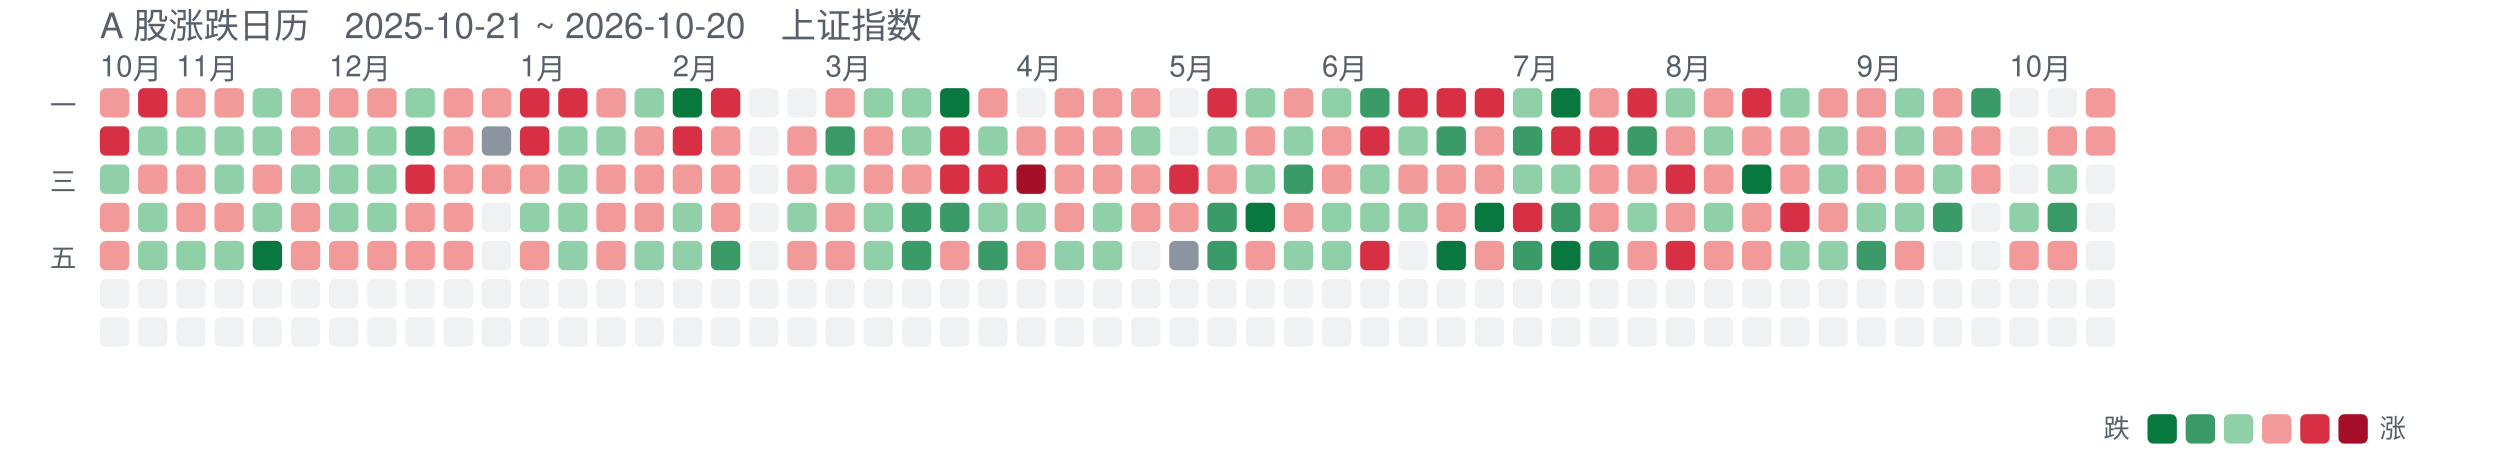
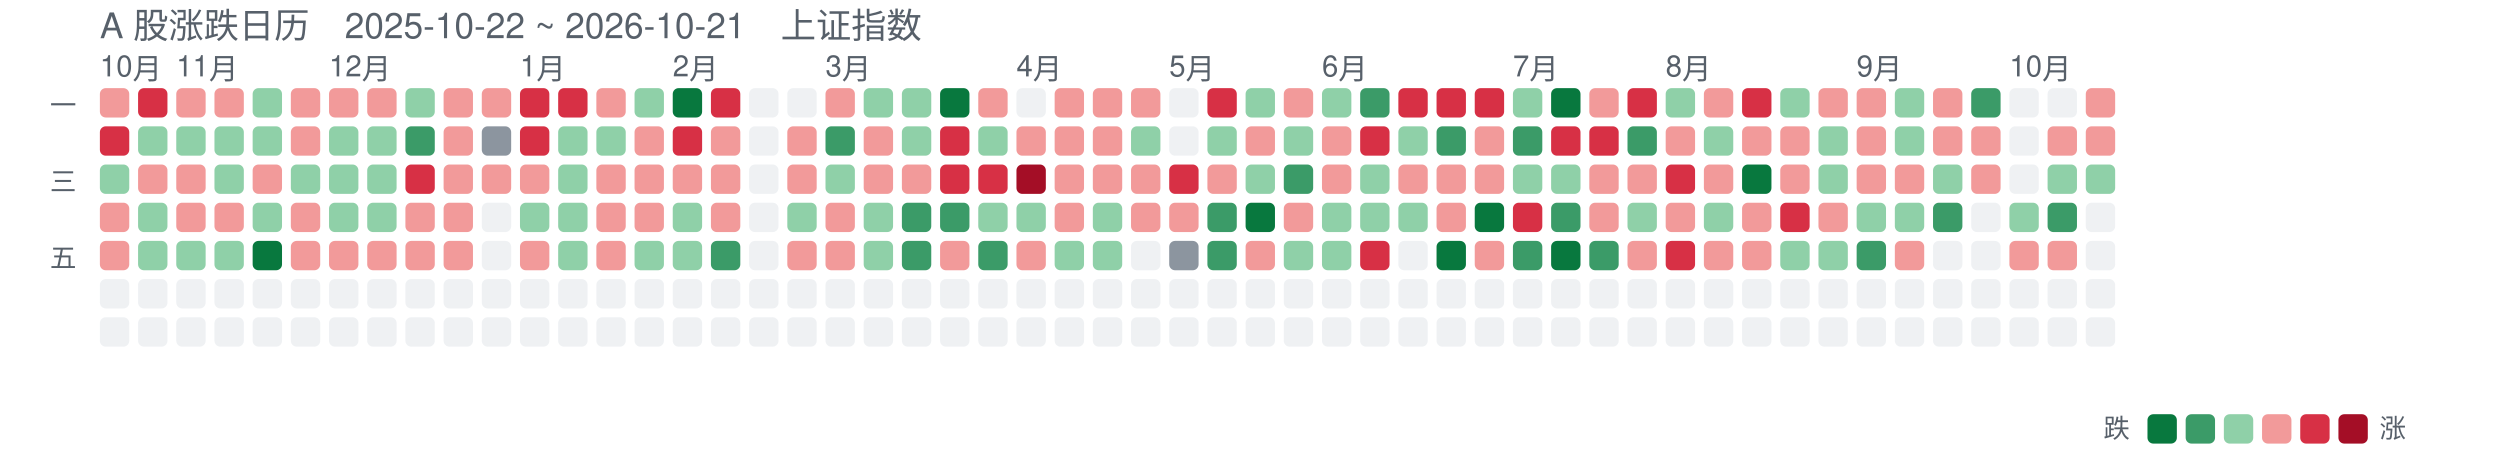
<svg xmlns="http://www.w3.org/2000/svg" width="851" height="159" viewBox="0 0 851 159" font-family="-apple-system,Segoe UI,Helvetica,Arial,sans-serif">
-   <text x="34" y="13" font-size="12" fill="#57606a">A 股涨跌日历　2025-10-21 ~ 2026-10-20　上证指数</text>
+   <text x="34" y="13" font-size="12" fill="#57606a">A 股涨跌日历　2025-10-22 ~ 2026-10-21　上证指数</text>
  <text x="34" y="26" font-size="10" fill="#57606a">10月</text>
  <text x="60" y="26" font-size="10" fill="#57606a">11月</text>
  <text x="112" y="26" font-size="10" fill="#57606a">12月</text>
  <text x="177" y="26" font-size="10" fill="#57606a">1月</text>
  <text x="229" y="26" font-size="10" fill="#57606a">2月</text>
  <text x="281" y="26" font-size="10" fill="#57606a">3月</text>
  <text x="346" y="26" font-size="10" fill="#57606a">4月</text>
  <text x="398" y="26" font-size="10" fill="#57606a">5月</text>
  <text x="450" y="26" font-size="10" fill="#57606a">6月</text>
  <text x="515" y="26" font-size="10" fill="#57606a">7月</text>
  <text x="567" y="26" font-size="10" fill="#57606a">8月</text>
  <text x="632" y="26" font-size="10" fill="#57606a">9月</text>
  <text x="684" y="26" font-size="10" fill="#57606a">10月</text>
  <text x="26" y="39" font-size="9" fill="#57606a" text-anchor="end">一</text>
  <text x="26" y="65" font-size="9" fill="#57606a" text-anchor="end">三</text>
  <text x="26" y="91" font-size="9" fill="#57606a" text-anchor="end">五</text>
  <rect x="34" y="30" width="10" height="10" rx="2" fill="#f29a9a" opacity="1" />
  <rect x="34" y="43" width="10" height="10" rx="2" fill="#d73045" opacity="1" />
  <rect x="34" y="56" width="10" height="10" rx="2" fill="#8fd0a8" opacity="1" />
  <rect x="34" y="69" width="10" height="10" rx="2" fill="#f29a9a" opacity="1" />
  <rect x="34" y="82" width="10" height="10" rx="2" fill="#f29a9a" opacity="1" />
  <rect x="34" y="95" width="10" height="10" rx="2" fill="#d0d7de" opacity="0.35" />
  <rect x="34" y="108" width="10" height="10" rx="2" fill="#d0d7de" opacity="0.35" />
  <rect x="47" y="30" width="10" height="10" rx="2" fill="#d73045" opacity="1" />
  <rect x="47" y="43" width="10" height="10" rx="2" fill="#8fd0a8" opacity="1" />
  <rect x="47" y="56" width="10" height="10" rx="2" fill="#f29a9a" opacity="1" />
  <rect x="47" y="69" width="10" height="10" rx="2" fill="#8fd0a8" opacity="1" />
  <rect x="47" y="82" width="10" height="10" rx="2" fill="#8fd0a8" opacity="1" />
  <rect x="47" y="95" width="10" height="10" rx="2" fill="#d0d7de" opacity="0.35" />
  <rect x="47" y="108" width="10" height="10" rx="2" fill="#d0d7de" opacity="0.35" />
  <rect x="60" y="30" width="10" height="10" rx="2" fill="#f29a9a" opacity="1" />
  <rect x="60" y="43" width="10" height="10" rx="2" fill="#8fd0a8" opacity="1" />
  <rect x="60" y="56" width="10" height="10" rx="2" fill="#f29a9a" opacity="1" />
  <rect x="60" y="69" width="10" height="10" rx="2" fill="#f29a9a" opacity="1" />
  <rect x="60" y="82" width="10" height="10" rx="2" fill="#8fd0a8" opacity="1" />
  <rect x="60" y="95" width="10" height="10" rx="2" fill="#d0d7de" opacity="0.35" />
  <rect x="60" y="108" width="10" height="10" rx="2" fill="#d0d7de" opacity="0.35" />
  <rect x="73" y="30" width="10" height="10" rx="2" fill="#f29a9a" opacity="1" />
  <rect x="73" y="43" width="10" height="10" rx="2" fill="#8fd0a8" opacity="1" />
  <rect x="73" y="56" width="10" height="10" rx="2" fill="#8fd0a8" opacity="1" />
  <rect x="73" y="69" width="10" height="10" rx="2" fill="#f29a9a" opacity="1" />
  <rect x="73" y="82" width="10" height="10" rx="2" fill="#8fd0a8" opacity="1" />
  <rect x="73" y="95" width="10" height="10" rx="2" fill="#d0d7de" opacity="0.35" />
  <rect x="73" y="108" width="10" height="10" rx="2" fill="#d0d7de" opacity="0.35" />
  <rect x="86" y="30" width="10" height="10" rx="2" fill="#8fd0a8" opacity="1" />
  <rect x="86" y="43" width="10" height="10" rx="2" fill="#8fd0a8" opacity="1" />
  <rect x="86" y="56" width="10" height="10" rx="2" fill="#f29a9a" opacity="1" />
  <rect x="86" y="69" width="10" height="10" rx="2" fill="#8fd0a8" opacity="1" />
  <rect x="86" y="82" width="10" height="10" rx="2" fill="#08783e" opacity="1" />
  <rect x="86" y="95" width="10" height="10" rx="2" fill="#d0d7de" opacity="0.35" />
  <rect x="86" y="108" width="10" height="10" rx="2" fill="#d0d7de" opacity="0.35" />
  <rect x="99" y="30" width="10" height="10" rx="2" fill="#f29a9a" opacity="1" />
  <rect x="99" y="43" width="10" height="10" rx="2" fill="#f29a9a" opacity="1" />
  <rect x="99" y="56" width="10" height="10" rx="2" fill="#8fd0a8" opacity="1" />
  <rect x="99" y="69" width="10" height="10" rx="2" fill="#f29a9a" opacity="1" />
  <rect x="99" y="82" width="10" height="10" rx="2" fill="#f29a9a" opacity="1" />
  <rect x="99" y="95" width="10" height="10" rx="2" fill="#d0d7de" opacity="0.35" />
  <rect x="99" y="108" width="10" height="10" rx="2" fill="#d0d7de" opacity="0.35" />
  <rect x="112" y="30" width="10" height="10" rx="2" fill="#f29a9a" opacity="1" />
  <rect x="112" y="43" width="10" height="10" rx="2" fill="#8fd0a8" opacity="1" />
  <rect x="112" y="56" width="10" height="10" rx="2" fill="#8fd0a8" opacity="1" />
  <rect x="112" y="69" width="10" height="10" rx="2" fill="#8fd0a8" opacity="1" />
  <rect x="112" y="82" width="10" height="10" rx="2" fill="#f29a9a" opacity="1" />
  <rect x="112" y="95" width="10" height="10" rx="2" fill="#d0d7de" opacity="0.35" />
  <rect x="112" y="108" width="10" height="10" rx="2" fill="#d0d7de" opacity="0.35" />
  <rect x="125" y="30" width="10" height="10" rx="2" fill="#f29a9a" opacity="1" />
  <rect x="125" y="43" width="10" height="10" rx="2" fill="#8fd0a8" opacity="1" />
  <rect x="125" y="56" width="10" height="10" rx="2" fill="#8fd0a8" opacity="1" />
  <rect x="125" y="69" width="10" height="10" rx="2" fill="#8fd0a8" opacity="1" />
  <rect x="125" y="82" width="10" height="10" rx="2" fill="#f29a9a" opacity="1" />
  <rect x="125" y="95" width="10" height="10" rx="2" fill="#d0d7de" opacity="0.35" />
  <rect x="125" y="108" width="10" height="10" rx="2" fill="#d0d7de" opacity="0.35" />
  <rect x="138" y="30" width="10" height="10" rx="2" fill="#8fd0a8" opacity="1" />
  <rect x="138" y="43" width="10" height="10" rx="2" fill="#3b9b68" opacity="1" />
  <rect x="138" y="56" width="10" height="10" rx="2" fill="#d73045" opacity="1" />
  <rect x="138" y="69" width="10" height="10" rx="2" fill="#f29a9a" opacity="1" />
  <rect x="138" y="82" width="10" height="10" rx="2" fill="#f29a9a" opacity="1" />
  <rect x="138" y="95" width="10" height="10" rx="2" fill="#d0d7de" opacity="0.35" />
  <rect x="138" y="108" width="10" height="10" rx="2" fill="#d0d7de" opacity="0.35" />
  <rect x="151" y="30" width="10" height="10" rx="2" fill="#f29a9a" opacity="1" />
  <rect x="151" y="43" width="10" height="10" rx="2" fill="#f29a9a" opacity="1" />
  <rect x="151" y="56" width="10" height="10" rx="2" fill="#f29a9a" opacity="1" />
  <rect x="151" y="69" width="10" height="10" rx="2" fill="#f29a9a" opacity="1" />
  <rect x="151" y="82" width="10" height="10" rx="2" fill="#f29a9a" opacity="1" />
  <rect x="151" y="95" width="10" height="10" rx="2" fill="#d0d7de" opacity="0.35" />
  <rect x="151" y="108" width="10" height="10" rx="2" fill="#d0d7de" opacity="0.35" />
  <rect x="164" y="30" width="10" height="10" rx="2" fill="#f29a9a" opacity="1" />
  <rect x="164" y="43" width="10" height="10" rx="2" fill="#8c959f" opacity="1" />
  <rect x="164" y="56" width="10" height="10" rx="2" fill="#f29a9a" opacity="1" />
  <rect x="164" y="69" width="10" height="10" rx="2" fill="#d0d7de" opacity="0.35" />
  <rect x="164" y="82" width="10" height="10" rx="2" fill="#d0d7de" opacity="0.35" />
  <rect x="164" y="95" width="10" height="10" rx="2" fill="#d0d7de" opacity="0.35" />
  <rect x="164" y="108" width="10" height="10" rx="2" fill="#d0d7de" opacity="0.35" />
  <rect x="177" y="30" width="10" height="10" rx="2" fill="#d73045" opacity="1" />
  <rect x="177" y="43" width="10" height="10" rx="2" fill="#d73045" opacity="1" />
  <rect x="177" y="56" width="10" height="10" rx="2" fill="#f29a9a" opacity="1" />
  <rect x="177" y="69" width="10" height="10" rx="2" fill="#8fd0a8" opacity="1" />
  <rect x="177" y="82" width="10" height="10" rx="2" fill="#f29a9a" opacity="1" />
  <rect x="177" y="95" width="10" height="10" rx="2" fill="#d0d7de" opacity="0.35" />
  <rect x="177" y="108" width="10" height="10" rx="2" fill="#d0d7de" opacity="0.35" />
  <rect x="190" y="30" width="10" height="10" rx="2" fill="#d73045" opacity="1" />
  <rect x="190" y="43" width="10" height="10" rx="2" fill="#8fd0a8" opacity="1" />
  <rect x="190" y="56" width="10" height="10" rx="2" fill="#8fd0a8" opacity="1" />
  <rect x="190" y="69" width="10" height="10" rx="2" fill="#8fd0a8" opacity="1" />
  <rect x="190" y="82" width="10" height="10" rx="2" fill="#8fd0a8" opacity="1" />
  <rect x="190" y="95" width="10" height="10" rx="2" fill="#d0d7de" opacity="0.35" />
  <rect x="190" y="108" width="10" height="10" rx="2" fill="#d0d7de" opacity="0.35" />
  <rect x="203" y="30" width="10" height="10" rx="2" fill="#f29a9a" opacity="1" />
  <rect x="203" y="43" width="10" height="10" rx="2" fill="#8fd0a8" opacity="1" />
  <rect x="203" y="56" width="10" height="10" rx="2" fill="#f29a9a" opacity="1" />
  <rect x="203" y="69" width="10" height="10" rx="2" fill="#f29a9a" opacity="1" />
  <rect x="203" y="82" width="10" height="10" rx="2" fill="#f29a9a" opacity="1" />
  <rect x="203" y="95" width="10" height="10" rx="2" fill="#d0d7de" opacity="0.35" />
  <rect x="203" y="108" width="10" height="10" rx="2" fill="#d0d7de" opacity="0.35" />
  <rect x="216" y="30" width="10" height="10" rx="2" fill="#8fd0a8" opacity="1" />
  <rect x="216" y="43" width="10" height="10" rx="2" fill="#f29a9a" opacity="1" />
  <rect x="216" y="56" width="10" height="10" rx="2" fill="#f29a9a" opacity="1" />
  <rect x="216" y="69" width="10" height="10" rx="2" fill="#f29a9a" opacity="1" />
  <rect x="216" y="82" width="10" height="10" rx="2" fill="#8fd0a8" opacity="1" />
  <rect x="216" y="95" width="10" height="10" rx="2" fill="#d0d7de" opacity="0.35" />
  <rect x="216" y="108" width="10" height="10" rx="2" fill="#d0d7de" opacity="0.35" />
  <rect x="229" y="30" width="10" height="10" rx="2" fill="#08783e" opacity="1" />
  <rect x="229" y="43" width="10" height="10" rx="2" fill="#d73045" opacity="1" />
  <rect x="229" y="56" width="10" height="10" rx="2" fill="#f29a9a" opacity="1" />
  <rect x="229" y="69" width="10" height="10" rx="2" fill="#8fd0a8" opacity="1" />
  <rect x="229" y="82" width="10" height="10" rx="2" fill="#8fd0a8" opacity="1" />
  <rect x="229" y="95" width="10" height="10" rx="2" fill="#d0d7de" opacity="0.35" />
  <rect x="229" y="108" width="10" height="10" rx="2" fill="#d0d7de" opacity="0.35" />
  <rect x="242" y="30" width="10" height="10" rx="2" fill="#d73045" opacity="1" />
  <rect x="242" y="43" width="10" height="10" rx="2" fill="#f29a9a" opacity="1" />
  <rect x="242" y="56" width="10" height="10" rx="2" fill="#f29a9a" opacity="1" />
  <rect x="242" y="69" width="10" height="10" rx="2" fill="#f29a9a" opacity="1" />
  <rect x="242" y="82" width="10" height="10" rx="2" fill="#3b9b68" opacity="1" />
  <rect x="242" y="95" width="10" height="10" rx="2" fill="#d0d7de" opacity="0.35" />
  <rect x="242" y="108" width="10" height="10" rx="2" fill="#d0d7de" opacity="0.35" />
  <rect x="255" y="30" width="10" height="10" rx="2" fill="#d0d7de" opacity="0.35" />
  <rect x="255" y="43" width="10" height="10" rx="2" fill="#d0d7de" opacity="0.35" />
  <rect x="255" y="56" width="10" height="10" rx="2" fill="#d0d7de" opacity="0.35" />
  <rect x="255" y="69" width="10" height="10" rx="2" fill="#d0d7de" opacity="0.35" />
  <rect x="255" y="82" width="10" height="10" rx="2" fill="#d0d7de" opacity="0.35" />
  <rect x="255" y="95" width="10" height="10" rx="2" fill="#d0d7de" opacity="0.35" />
  <rect x="255" y="108" width="10" height="10" rx="2" fill="#d0d7de" opacity="0.35" />
  <rect x="268" y="30" width="10" height="10" rx="2" fill="#d0d7de" opacity="0.35" />
  <rect x="268" y="43" width="10" height="10" rx="2" fill="#f29a9a" opacity="1" />
  <rect x="268" y="56" width="10" height="10" rx="2" fill="#f29a9a" opacity="1" />
  <rect x="268" y="69" width="10" height="10" rx="2" fill="#8fd0a8" opacity="1" />
  <rect x="268" y="82" width="10" height="10" rx="2" fill="#f29a9a" opacity="1" />
  <rect x="268" y="95" width="10" height="10" rx="2" fill="#d0d7de" opacity="0.35" />
  <rect x="268" y="108" width="10" height="10" rx="2" fill="#d0d7de" opacity="0.35" />
  <rect x="281" y="30" width="10" height="10" rx="2" fill="#f29a9a" opacity="1" />
  <rect x="281" y="43" width="10" height="10" rx="2" fill="#3b9b68" opacity="1" />
  <rect x="281" y="56" width="10" height="10" rx="2" fill="#8fd0a8" opacity="1" />
  <rect x="281" y="69" width="10" height="10" rx="2" fill="#f29a9a" opacity="1" />
  <rect x="281" y="82" width="10" height="10" rx="2" fill="#f29a9a" opacity="1" />
  <rect x="281" y="95" width="10" height="10" rx="2" fill="#d0d7de" opacity="0.35" />
  <rect x="281" y="108" width="10" height="10" rx="2" fill="#d0d7de" opacity="0.35" />
  <rect x="294" y="30" width="10" height="10" rx="2" fill="#8fd0a8" opacity="1" />
  <rect x="294" y="43" width="10" height="10" rx="2" fill="#f29a9a" opacity="1" />
  <rect x="294" y="56" width="10" height="10" rx="2" fill="#f29a9a" opacity="1" />
  <rect x="294" y="69" width="10" height="10" rx="2" fill="#8fd0a8" opacity="1" />
  <rect x="294" y="82" width="10" height="10" rx="2" fill="#8fd0a8" opacity="1" />
  <rect x="294" y="95" width="10" height="10" rx="2" fill="#d0d7de" opacity="0.35" />
  <rect x="294" y="108" width="10" height="10" rx="2" fill="#d0d7de" opacity="0.35" />
  <rect x="307" y="30" width="10" height="10" rx="2" fill="#8fd0a8" opacity="1" />
  <rect x="307" y="43" width="10" height="10" rx="2" fill="#8fd0a8" opacity="1" />
  <rect x="307" y="56" width="10" height="10" rx="2" fill="#f29a9a" opacity="1" />
  <rect x="307" y="69" width="10" height="10" rx="2" fill="#3b9b68" opacity="1" />
  <rect x="307" y="82" width="10" height="10" rx="2" fill="#3b9b68" opacity="1" />
  <rect x="307" y="95" width="10" height="10" rx="2" fill="#d0d7de" opacity="0.35" />
  <rect x="307" y="108" width="10" height="10" rx="2" fill="#d0d7de" opacity="0.35" />
  <rect x="320" y="30" width="10" height="10" rx="2" fill="#08783e" opacity="1" />
  <rect x="320" y="43" width="10" height="10" rx="2" fill="#d73045" opacity="1" />
  <rect x="320" y="56" width="10" height="10" rx="2" fill="#d73045" opacity="1" />
  <rect x="320" y="69" width="10" height="10" rx="2" fill="#3b9b68" opacity="1" />
  <rect x="320" y="82" width="10" height="10" rx="2" fill="#f29a9a" opacity="1" />
  <rect x="320" y="95" width="10" height="10" rx="2" fill="#d0d7de" opacity="0.35" />
  <rect x="320" y="108" width="10" height="10" rx="2" fill="#d0d7de" opacity="0.35" />
  <rect x="333" y="30" width="10" height="10" rx="2" fill="#f29a9a" opacity="1" />
  <rect x="333" y="43" width="10" height="10" rx="2" fill="#8fd0a8" opacity="1" />
  <rect x="333" y="56" width="10" height="10" rx="2" fill="#d73045" opacity="1" />
  <rect x="333" y="69" width="10" height="10" rx="2" fill="#8fd0a8" opacity="1" />
  <rect x="333" y="82" width="10" height="10" rx="2" fill="#3b9b68" opacity="1" />
  <rect x="333" y="95" width="10" height="10" rx="2" fill="#d0d7de" opacity="0.35" />
  <rect x="333" y="108" width="10" height="10" rx="2" fill="#d0d7de" opacity="0.35" />
  <rect x="346" y="30" width="10" height="10" rx="2" fill="#d0d7de" opacity="0.35" />
  <rect x="346" y="43" width="10" height="10" rx="2" fill="#f29a9a" opacity="1" />
  <rect x="346" y="56" width="10" height="10" rx="2" fill="#a40e26" opacity="1" />
  <rect x="346" y="69" width="10" height="10" rx="2" fill="#8fd0a8" opacity="1" />
  <rect x="346" y="82" width="10" height="10" rx="2" fill="#f29a9a" opacity="1" />
  <rect x="346" y="95" width="10" height="10" rx="2" fill="#d0d7de" opacity="0.35" />
  <rect x="346" y="108" width="10" height="10" rx="2" fill="#d0d7de" opacity="0.35" />
  <rect x="359" y="30" width="10" height="10" rx="2" fill="#f29a9a" opacity="1" />
  <rect x="359" y="43" width="10" height="10" rx="2" fill="#f29a9a" opacity="1" />
  <rect x="359" y="56" width="10" height="10" rx="2" fill="#f29a9a" opacity="1" />
  <rect x="359" y="69" width="10" height="10" rx="2" fill="#f29a9a" opacity="1" />
  <rect x="359" y="82" width="10" height="10" rx="2" fill="#8fd0a8" opacity="1" />
  <rect x="359" y="95" width="10" height="10" rx="2" fill="#d0d7de" opacity="0.35" />
  <rect x="359" y="108" width="10" height="10" rx="2" fill="#d0d7de" opacity="0.35" />
  <rect x="372" y="30" width="10" height="10" rx="2" fill="#f29a9a" opacity="1" />
  <rect x="372" y="43" width="10" height="10" rx="2" fill="#f29a9a" opacity="1" />
  <rect x="372" y="56" width="10" height="10" rx="2" fill="#f29a9a" opacity="1" />
  <rect x="372" y="69" width="10" height="10" rx="2" fill="#8fd0a8" opacity="1" />
  <rect x="372" y="82" width="10" height="10" rx="2" fill="#8fd0a8" opacity="1" />
  <rect x="372" y="95" width="10" height="10" rx="2" fill="#d0d7de" opacity="0.35" />
  <rect x="372" y="108" width="10" height="10" rx="2" fill="#d0d7de" opacity="0.35" />
  <rect x="385" y="30" width="10" height="10" rx="2" fill="#f29a9a" opacity="1" />
  <rect x="385" y="43" width="10" height="10" rx="2" fill="#8fd0a8" opacity="1" />
  <rect x="385" y="56" width="10" height="10" rx="2" fill="#f29a9a" opacity="1" />
  <rect x="385" y="69" width="10" height="10" rx="2" fill="#f29a9a" opacity="1" />
  <rect x="385" y="82" width="10" height="10" rx="2" fill="#d0d7de" opacity="0.35" />
  <rect x="385" y="95" width="10" height="10" rx="2" fill="#d0d7de" opacity="0.35" />
  <rect x="385" y="108" width="10" height="10" rx="2" fill="#d0d7de" opacity="0.35" />
  <rect x="398" y="30" width="10" height="10" rx="2" fill="#d0d7de" opacity="0.35" />
  <rect x="398" y="43" width="10" height="10" rx="2" fill="#d0d7de" opacity="0.35" />
  <rect x="398" y="56" width="10" height="10" rx="2" fill="#d73045" opacity="1" />
  <rect x="398" y="69" width="10" height="10" rx="2" fill="#f29a9a" opacity="1" />
  <rect x="398" y="82" width="10" height="10" rx="2" fill="#8c959f" opacity="1" />
  <rect x="398" y="95" width="10" height="10" rx="2" fill="#d0d7de" opacity="0.35" />
  <rect x="398" y="108" width="10" height="10" rx="2" fill="#d0d7de" opacity="0.35" />
  <rect x="411" y="30" width="10" height="10" rx="2" fill="#d73045" opacity="1" />
  <rect x="411" y="43" width="10" height="10" rx="2" fill="#8fd0a8" opacity="1" />
  <rect x="411" y="56" width="10" height="10" rx="2" fill="#f29a9a" opacity="1" />
  <rect x="411" y="69" width="10" height="10" rx="2" fill="#3b9b68" opacity="1" />
  <rect x="411" y="82" width="10" height="10" rx="2" fill="#3b9b68" opacity="1" />
  <rect x="411" y="95" width="10" height="10" rx="2" fill="#d0d7de" opacity="0.35" />
  <rect x="411" y="108" width="10" height="10" rx="2" fill="#d0d7de" opacity="0.35" />
  <rect x="424" y="30" width="10" height="10" rx="2" fill="#8fd0a8" opacity="1" />
  <rect x="424" y="43" width="10" height="10" rx="2" fill="#f29a9a" opacity="1" />
  <rect x="424" y="56" width="10" height="10" rx="2" fill="#8fd0a8" opacity="1" />
  <rect x="424" y="69" width="10" height="10" rx="2" fill="#08783e" opacity="1" />
  <rect x="424" y="82" width="10" height="10" rx="2" fill="#f29a9a" opacity="1" />
  <rect x="424" y="95" width="10" height="10" rx="2" fill="#d0d7de" opacity="0.35" />
  <rect x="424" y="108" width="10" height="10" rx="2" fill="#d0d7de" opacity="0.35" />
  <rect x="437" y="30" width="10" height="10" rx="2" fill="#f29a9a" opacity="1" />
  <rect x="437" y="43" width="10" height="10" rx="2" fill="#8fd0a8" opacity="1" />
  <rect x="437" y="56" width="10" height="10" rx="2" fill="#3b9b68" opacity="1" />
  <rect x="437" y="69" width="10" height="10" rx="2" fill="#f29a9a" opacity="1" />
  <rect x="437" y="82" width="10" height="10" rx="2" fill="#8fd0a8" opacity="1" />
  <rect x="437" y="95" width="10" height="10" rx="2" fill="#d0d7de" opacity="0.35" />
  <rect x="437" y="108" width="10" height="10" rx="2" fill="#d0d7de" opacity="0.35" />
  <rect x="450" y="30" width="10" height="10" rx="2" fill="#8fd0a8" opacity="1" />
  <rect x="450" y="43" width="10" height="10" rx="2" fill="#f29a9a" opacity="1" />
  <rect x="450" y="56" width="10" height="10" rx="2" fill="#f29a9a" opacity="1" />
  <rect x="450" y="69" width="10" height="10" rx="2" fill="#8fd0a8" opacity="1" />
  <rect x="450" y="82" width="10" height="10" rx="2" fill="#8fd0a8" opacity="1" />
  <rect x="450" y="95" width="10" height="10" rx="2" fill="#d0d7de" opacity="0.35" />
  <rect x="450" y="108" width="10" height="10" rx="2" fill="#d0d7de" opacity="0.35" />
  <rect x="463" y="30" width="10" height="10" rx="2" fill="#3b9b68" opacity="1" />
  <rect x="463" y="43" width="10" height="10" rx="2" fill="#d73045" opacity="1" />
  <rect x="463" y="56" width="10" height="10" rx="2" fill="#8fd0a8" opacity="1" />
  <rect x="463" y="69" width="10" height="10" rx="2" fill="#8fd0a8" opacity="1" />
  <rect x="463" y="82" width="10" height="10" rx="2" fill="#d73045" opacity="1" />
  <rect x="463" y="95" width="10" height="10" rx="2" fill="#d0d7de" opacity="0.35" />
  <rect x="463" y="108" width="10" height="10" rx="2" fill="#d0d7de" opacity="0.35" />
  <rect x="476" y="30" width="10" height="10" rx="2" fill="#d73045" opacity="1" />
  <rect x="476" y="43" width="10" height="10" rx="2" fill="#8fd0a8" opacity="1" />
  <rect x="476" y="56" width="10" height="10" rx="2" fill="#f29a9a" opacity="1" />
  <rect x="476" y="69" width="10" height="10" rx="2" fill="#8fd0a8" opacity="1" />
  <rect x="476" y="82" width="10" height="10" rx="2" fill="#d0d7de" opacity="0.35" />
  <rect x="476" y="95" width="10" height="10" rx="2" fill="#d0d7de" opacity="0.35" />
  <rect x="476" y="108" width="10" height="10" rx="2" fill="#d0d7de" opacity="0.35" />
  <rect x="489" y="30" width="10" height="10" rx="2" fill="#d73045" opacity="1" />
  <rect x="489" y="43" width="10" height="10" rx="2" fill="#3b9b68" opacity="1" />
  <rect x="489" y="56" width="10" height="10" rx="2" fill="#f29a9a" opacity="1" />
  <rect x="489" y="69" width="10" height="10" rx="2" fill="#f29a9a" opacity="1" />
  <rect x="489" y="82" width="10" height="10" rx="2" fill="#08783e" opacity="1" />
  <rect x="489" y="95" width="10" height="10" rx="2" fill="#d0d7de" opacity="0.35" />
  <rect x="489" y="108" width="10" height="10" rx="2" fill="#d0d7de" opacity="0.35" />
  <rect x="502" y="30" width="10" height="10" rx="2" fill="#d73045" opacity="1" />
  <rect x="502" y="43" width="10" height="10" rx="2" fill="#f29a9a" opacity="1" />
  <rect x="502" y="56" width="10" height="10" rx="2" fill="#f29a9a" opacity="1" />
  <rect x="502" y="69" width="10" height="10" rx="2" fill="#08783e" opacity="1" />
  <rect x="502" y="82" width="10" height="10" rx="2" fill="#f29a9a" opacity="1" />
  <rect x="502" y="95" width="10" height="10" rx="2" fill="#d0d7de" opacity="0.35" />
  <rect x="502" y="108" width="10" height="10" rx="2" fill="#d0d7de" opacity="0.35" />
  <rect x="515" y="30" width="10" height="10" rx="2" fill="#8fd0a8" opacity="1" />
  <rect x="515" y="43" width="10" height="10" rx="2" fill="#3b9b68" opacity="1" />
  <rect x="515" y="56" width="10" height="10" rx="2" fill="#8fd0a8" opacity="1" />
  <rect x="515" y="69" width="10" height="10" rx="2" fill="#d73045" opacity="1" />
  <rect x="515" y="82" width="10" height="10" rx="2" fill="#3b9b68" opacity="1" />
  <rect x="515" y="95" width="10" height="10" rx="2" fill="#d0d7de" opacity="0.35" />
  <rect x="515" y="108" width="10" height="10" rx="2" fill="#d0d7de" opacity="0.35" />
  <rect x="528" y="30" width="10" height="10" rx="2" fill="#08783e" opacity="1" />
  <rect x="528" y="43" width="10" height="10" rx="2" fill="#d73045" opacity="1" />
  <rect x="528" y="56" width="10" height="10" rx="2" fill="#8fd0a8" opacity="1" />
  <rect x="528" y="69" width="10" height="10" rx="2" fill="#3b9b68" opacity="1" />
  <rect x="528" y="82" width="10" height="10" rx="2" fill="#08783e" opacity="1" />
  <rect x="528" y="95" width="10" height="10" rx="2" fill="#d0d7de" opacity="0.35" />
  <rect x="528" y="108" width="10" height="10" rx="2" fill="#d0d7de" opacity="0.35" />
  <rect x="541" y="30" width="10" height="10" rx="2" fill="#f29a9a" opacity="1" />
  <rect x="541" y="43" width="10" height="10" rx="2" fill="#d73045" opacity="1" />
  <rect x="541" y="56" width="10" height="10" rx="2" fill="#f29a9a" opacity="1" />
  <rect x="541" y="69" width="10" height="10" rx="2" fill="#f29a9a" opacity="1" />
  <rect x="541" y="82" width="10" height="10" rx="2" fill="#3b9b68" opacity="1" />
  <rect x="541" y="95" width="10" height="10" rx="2" fill="#d0d7de" opacity="0.35" />
  <rect x="541" y="108" width="10" height="10" rx="2" fill="#d0d7de" opacity="0.35" />
  <rect x="554" y="30" width="10" height="10" rx="2" fill="#d73045" opacity="1" />
  <rect x="554" y="43" width="10" height="10" rx="2" fill="#3b9b68" opacity="1" />
  <rect x="554" y="56" width="10" height="10" rx="2" fill="#f29a9a" opacity="1" />
  <rect x="554" y="69" width="10" height="10" rx="2" fill="#8fd0a8" opacity="1" />
  <rect x="554" y="82" width="10" height="10" rx="2" fill="#f29a9a" opacity="1" />
  <rect x="554" y="95" width="10" height="10" rx="2" fill="#d0d7de" opacity="0.35" />
  <rect x="554" y="108" width="10" height="10" rx="2" fill="#d0d7de" opacity="0.35" />
  <rect x="567" y="30" width="10" height="10" rx="2" fill="#8fd0a8" opacity="1" />
  <rect x="567" y="43" width="10" height="10" rx="2" fill="#f29a9a" opacity="1" />
  <rect x="567" y="56" width="10" height="10" rx="2" fill="#d73045" opacity="1" />
  <rect x="567" y="69" width="10" height="10" rx="2" fill="#f29a9a" opacity="1" />
  <rect x="567" y="82" width="10" height="10" rx="2" fill="#d73045" opacity="1" />
  <rect x="567" y="95" width="10" height="10" rx="2" fill="#d0d7de" opacity="0.35" />
  <rect x="567" y="108" width="10" height="10" rx="2" fill="#d0d7de" opacity="0.35" />
  <rect x="580" y="30" width="10" height="10" rx="2" fill="#f29a9a" opacity="1" />
  <rect x="580" y="43" width="10" height="10" rx="2" fill="#8fd0a8" opacity="1" />
  <rect x="580" y="56" width="10" height="10" rx="2" fill="#f29a9a" opacity="1" />
  <rect x="580" y="69" width="10" height="10" rx="2" fill="#8fd0a8" opacity="1" />
  <rect x="580" y="82" width="10" height="10" rx="2" fill="#f29a9a" opacity="1" />
  <rect x="580" y="95" width="10" height="10" rx="2" fill="#d0d7de" opacity="0.35" />
  <rect x="580" y="108" width="10" height="10" rx="2" fill="#d0d7de" opacity="0.35" />
  <rect x="593" y="30" width="10" height="10" rx="2" fill="#d73045" opacity="1" />
  <rect x="593" y="43" width="10" height="10" rx="2" fill="#f29a9a" opacity="1" />
  <rect x="593" y="56" width="10" height="10" rx="2" fill="#08783e" opacity="1" />
  <rect x="593" y="69" width="10" height="10" rx="2" fill="#f29a9a" opacity="1" />
  <rect x="593" y="82" width="10" height="10" rx="2" fill="#f29a9a" opacity="1" />
  <rect x="593" y="95" width="10" height="10" rx="2" fill="#d0d7de" opacity="0.35" />
  <rect x="593" y="108" width="10" height="10" rx="2" fill="#d0d7de" opacity="0.35" />
  <rect x="606" y="30" width="10" height="10" rx="2" fill="#8fd0a8" opacity="1" />
  <rect x="606" y="43" width="10" height="10" rx="2" fill="#f29a9a" opacity="1" />
  <rect x="606" y="56" width="10" height="10" rx="2" fill="#f29a9a" opacity="1" />
  <rect x="606" y="69" width="10" height="10" rx="2" fill="#d73045" opacity="1" />
  <rect x="606" y="82" width="10" height="10" rx="2" fill="#8fd0a8" opacity="1" />
  <rect x="606" y="95" width="10" height="10" rx="2" fill="#d0d7de" opacity="0.35" />
  <rect x="606" y="108" width="10" height="10" rx="2" fill="#d0d7de" opacity="0.35" />
  <rect x="619" y="30" width="10" height="10" rx="2" fill="#f29a9a" opacity="1" />
  <rect x="619" y="43" width="10" height="10" rx="2" fill="#8fd0a8" opacity="1" />
  <rect x="619" y="56" width="10" height="10" rx="2" fill="#8fd0a8" opacity="1" />
  <rect x="619" y="69" width="10" height="10" rx="2" fill="#f29a9a" opacity="1" />
  <rect x="619" y="82" width="10" height="10" rx="2" fill="#8fd0a8" opacity="1" />
  <rect x="619" y="95" width="10" height="10" rx="2" fill="#d0d7de" opacity="0.35" />
  <rect x="619" y="108" width="10" height="10" rx="2" fill="#d0d7de" opacity="0.35" />
  <rect x="632" y="30" width="10" height="10" rx="2" fill="#f29a9a" opacity="1" />
  <rect x="632" y="43" width="10" height="10" rx="2" fill="#f29a9a" opacity="1" />
  <rect x="632" y="56" width="10" height="10" rx="2" fill="#f29a9a" opacity="1" />
  <rect x="632" y="69" width="10" height="10" rx="2" fill="#8fd0a8" opacity="1" />
  <rect x="632" y="82" width="10" height="10" rx="2" fill="#3b9b68" opacity="1" />
  <rect x="632" y="95" width="10" height="10" rx="2" fill="#d0d7de" opacity="0.35" />
  <rect x="632" y="108" width="10" height="10" rx="2" fill="#d0d7de" opacity="0.35" />
  <rect x="645" y="30" width="10" height="10" rx="2" fill="#8fd0a8" opacity="1" />
  <rect x="645" y="43" width="10" height="10" rx="2" fill="#8fd0a8" opacity="1" />
  <rect x="645" y="56" width="10" height="10" rx="2" fill="#f29a9a" opacity="1" />
  <rect x="645" y="69" width="10" height="10" rx="2" fill="#8fd0a8" opacity="1" />
  <rect x="645" y="82" width="10" height="10" rx="2" fill="#f29a9a" opacity="1" />
  <rect x="645" y="95" width="10" height="10" rx="2" fill="#d0d7de" opacity="0.35" />
  <rect x="645" y="108" width="10" height="10" rx="2" fill="#d0d7de" opacity="0.35" />
  <rect x="658" y="30" width="10" height="10" rx="2" fill="#f29a9a" opacity="1" />
  <rect x="658" y="43" width="10" height="10" rx="2" fill="#f29a9a" opacity="1" />
  <rect x="658" y="56" width="10" height="10" rx="2" fill="#8fd0a8" opacity="1" />
  <rect x="658" y="69" width="10" height="10" rx="2" fill="#3b9b68" opacity="1" />
  <rect x="658" y="82" width="10" height="10" rx="2" fill="#d0d7de" opacity="0.35" />
  <rect x="658" y="95" width="10" height="10" rx="2" fill="#d0d7de" opacity="0.35" />
  <rect x="658" y="108" width="10" height="10" rx="2" fill="#d0d7de" opacity="0.35" />
  <rect x="671" y="30" width="10" height="10" rx="2" fill="#3b9b68" opacity="1" />
  <rect x="671" y="43" width="10" height="10" rx="2" fill="#f29a9a" opacity="1" />
  <rect x="671" y="56" width="10" height="10" rx="2" fill="#f29a9a" opacity="1" />
  <rect x="671" y="69" width="10" height="10" rx="2" fill="#d0d7de" opacity="0.35" />
  <rect x="671" y="82" width="10" height="10" rx="2" fill="#d0d7de" opacity="0.35" />
  <rect x="671" y="95" width="10" height="10" rx="2" fill="#d0d7de" opacity="0.35" />
  <rect x="671" y="108" width="10" height="10" rx="2" fill="#d0d7de" opacity="0.35" />
  <rect x="684" y="30" width="10" height="10" rx="2" fill="#d0d7de" opacity="0.35" />
  <rect x="684" y="43" width="10" height="10" rx="2" fill="#d0d7de" opacity="0.35" />
  <rect x="684" y="56" width="10" height="10" rx="2" fill="#d0d7de" opacity="0.35" />
  <rect x="684" y="69" width="10" height="10" rx="2" fill="#8fd0a8" opacity="1" />
  <rect x="684" y="82" width="10" height="10" rx="2" fill="#f29a9a" opacity="1" />
  <rect x="684" y="95" width="10" height="10" rx="2" fill="#d0d7de" opacity="0.35" />
  <rect x="684" y="108" width="10" height="10" rx="2" fill="#d0d7de" opacity="0.35" />
  <rect x="697" y="30" width="10" height="10" rx="2" fill="#d0d7de" opacity="0.35" />
  <rect x="697" y="43" width="10" height="10" rx="2" fill="#f29a9a" opacity="1" />
  <rect x="697" y="56" width="10" height="10" rx="2" fill="#8fd0a8" opacity="1" />
  <rect x="697" y="69" width="10" height="10" rx="2" fill="#3b9b68" opacity="1" />
  <rect x="697" y="82" width="10" height="10" rx="2" fill="#f29a9a" opacity="1" />
  <rect x="697" y="95" width="10" height="10" rx="2" fill="#d0d7de" opacity="0.35" />
  <rect x="697" y="108" width="10" height="10" rx="2" fill="#d0d7de" opacity="0.35" />
  <rect x="710" y="30" width="10" height="10" rx="2" fill="#f29a9a" opacity="1" />
  <rect x="710" y="43" width="10" height="10" rx="2" fill="#f29a9a" opacity="1" />
-   <rect x="710" y="56" width="10" height="10" rx="2" fill="#d0d7de" opacity="0.35" />
+   <rect x="710" y="56" width="10" height="10" rx="2" fill="#8fd0a8" opacity="1" />
  <rect x="710" y="69" width="10" height="10" rx="2" fill="#d0d7de" opacity="0.35" />
  <rect x="710" y="82" width="10" height="10" rx="2" fill="#d0d7de" opacity="0.35" />
  <rect x="710" y="95" width="10" height="10" rx="2" fill="#d0d7de" opacity="0.35" />
  <rect x="710" y="108" width="10" height="10" rx="2" fill="#d0d7de" opacity="0.35" />
  <text x="725" y="149" font-size="9" fill="#57606a" text-anchor="end">跌</text>
  <rect x="731" y="141" width="10" height="10" rx="2" fill="#08783e" />
  <rect x="744" y="141" width="10" height="10" rx="2" fill="#3b9b68" />
  <rect x="757" y="141" width="10" height="10" rx="2" fill="#8fd0a8" />
  <rect x="770" y="141" width="10" height="10" rx="2" fill="#f29a9a" />
  <rect x="783" y="141" width="10" height="10" rx="2" fill="#d73045" />
  <rect x="796" y="141" width="10" height="10" rx="2" fill="#a40e26" />
  <text x="810" y="149" font-size="9" fill="#57606a">涨</text>
</svg>
